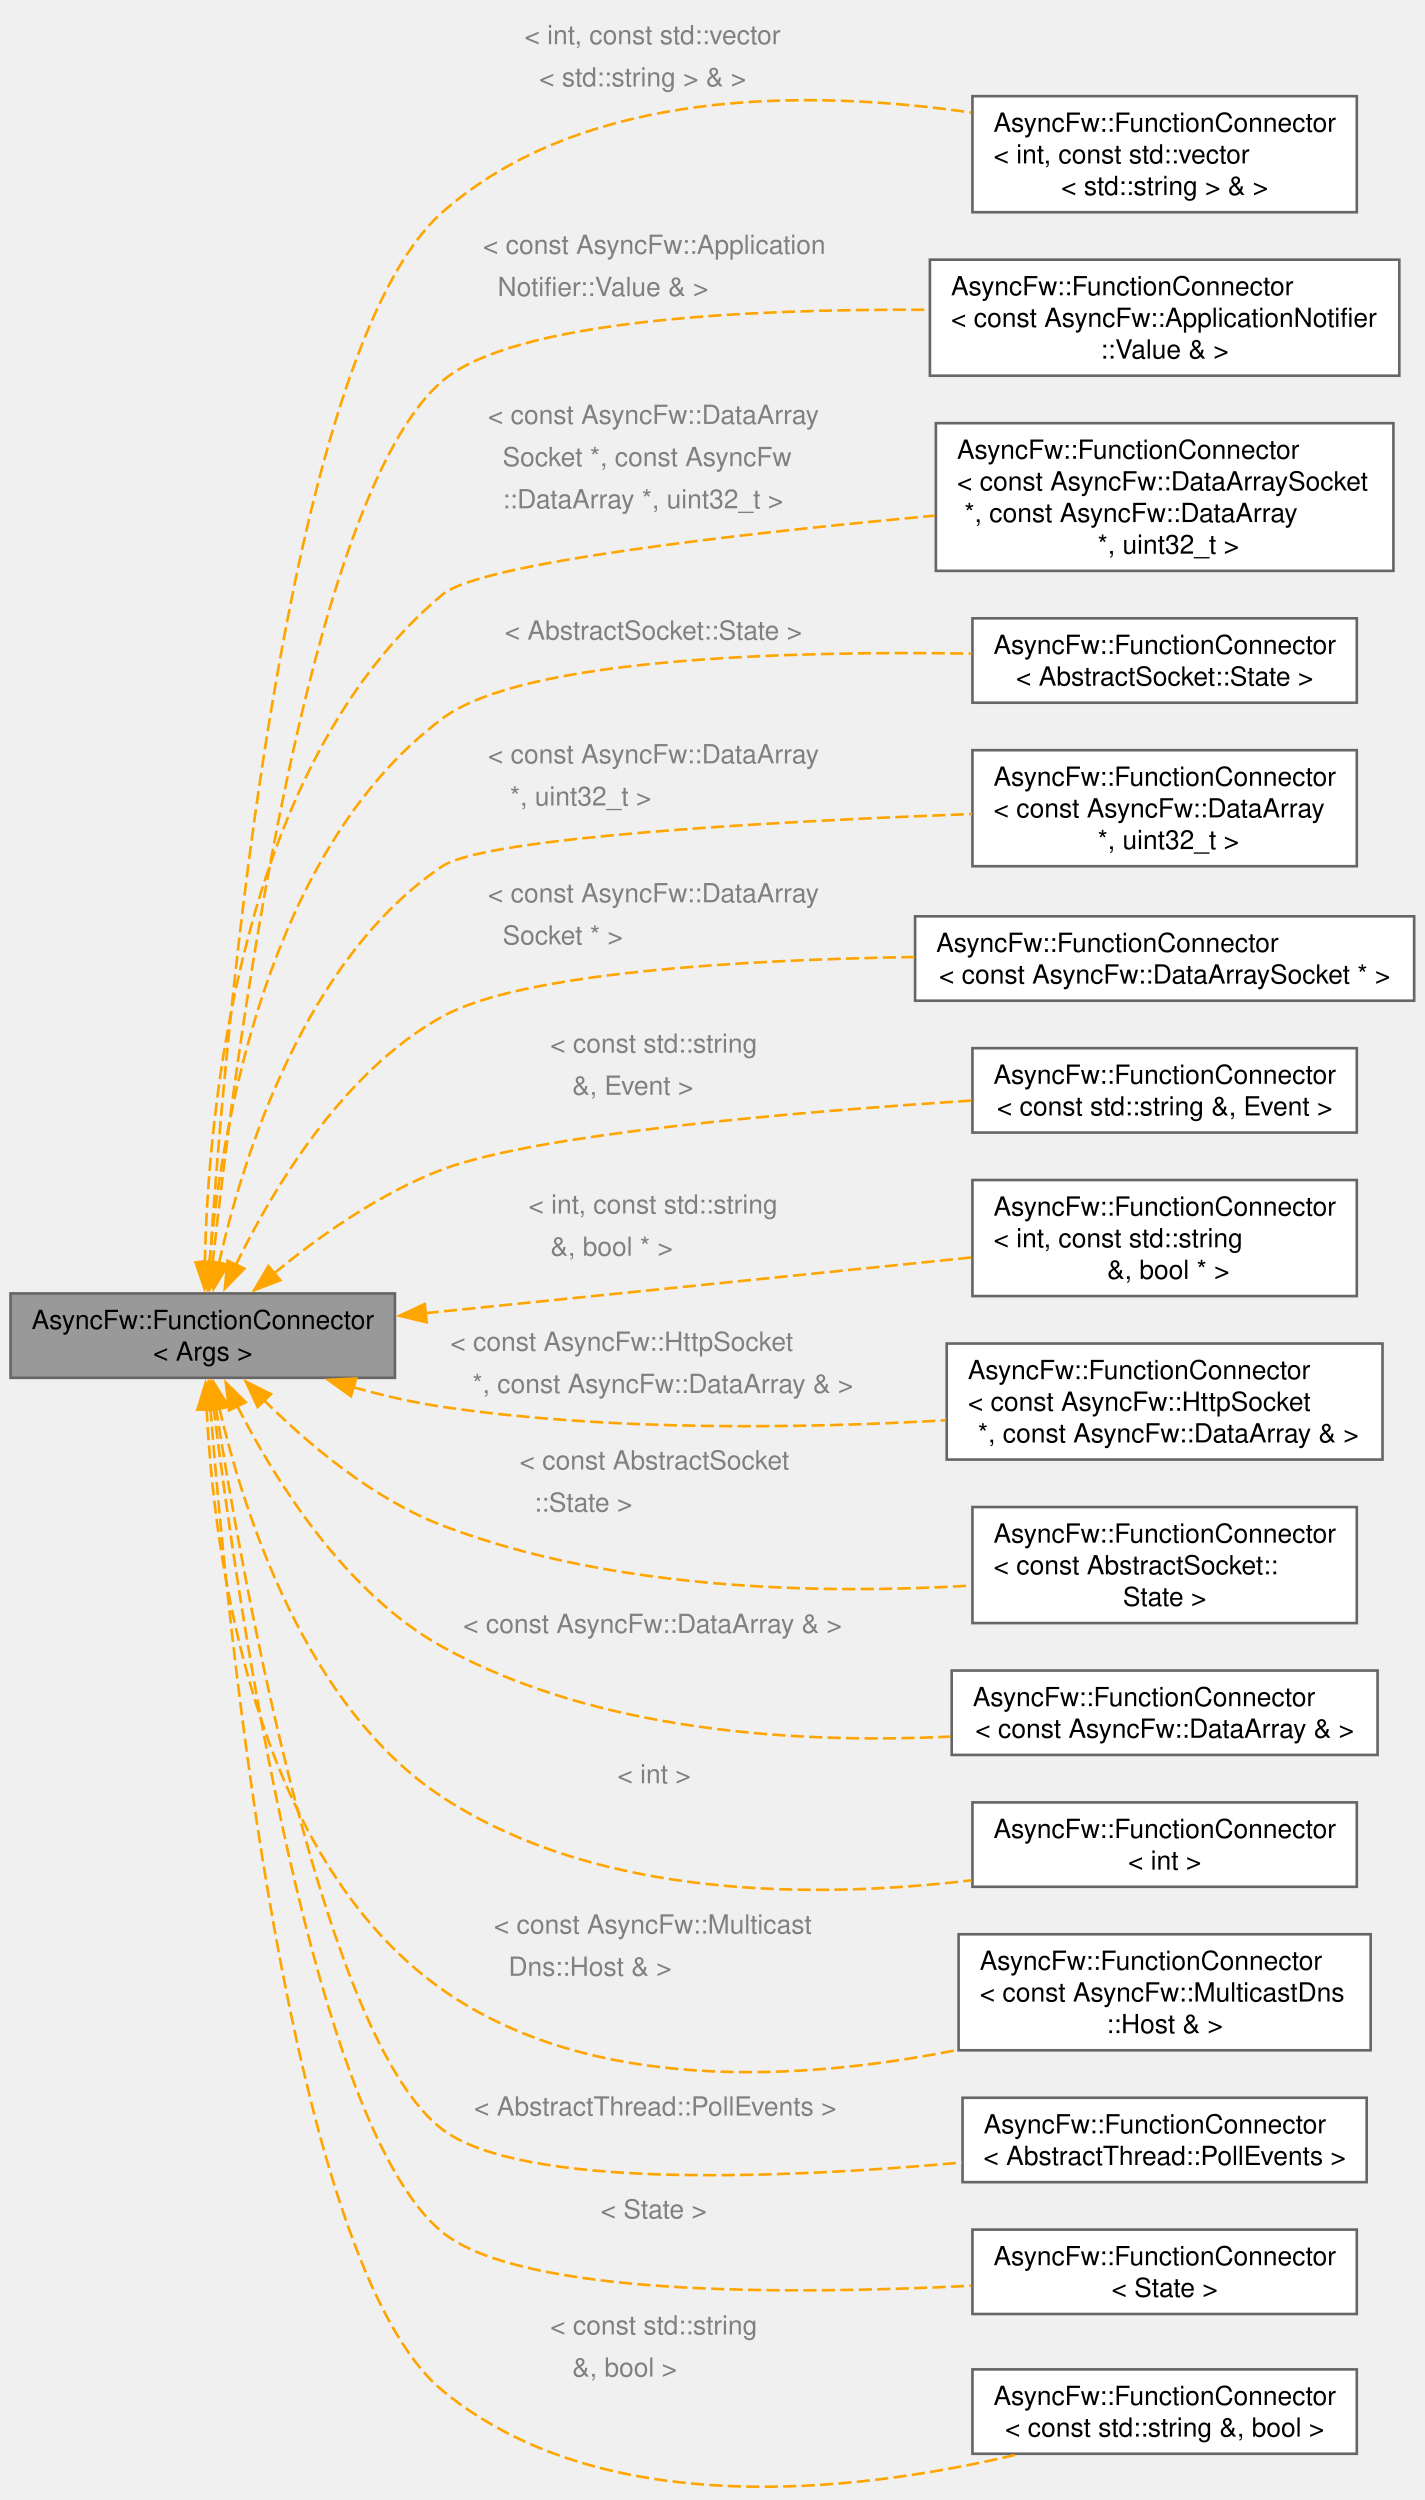
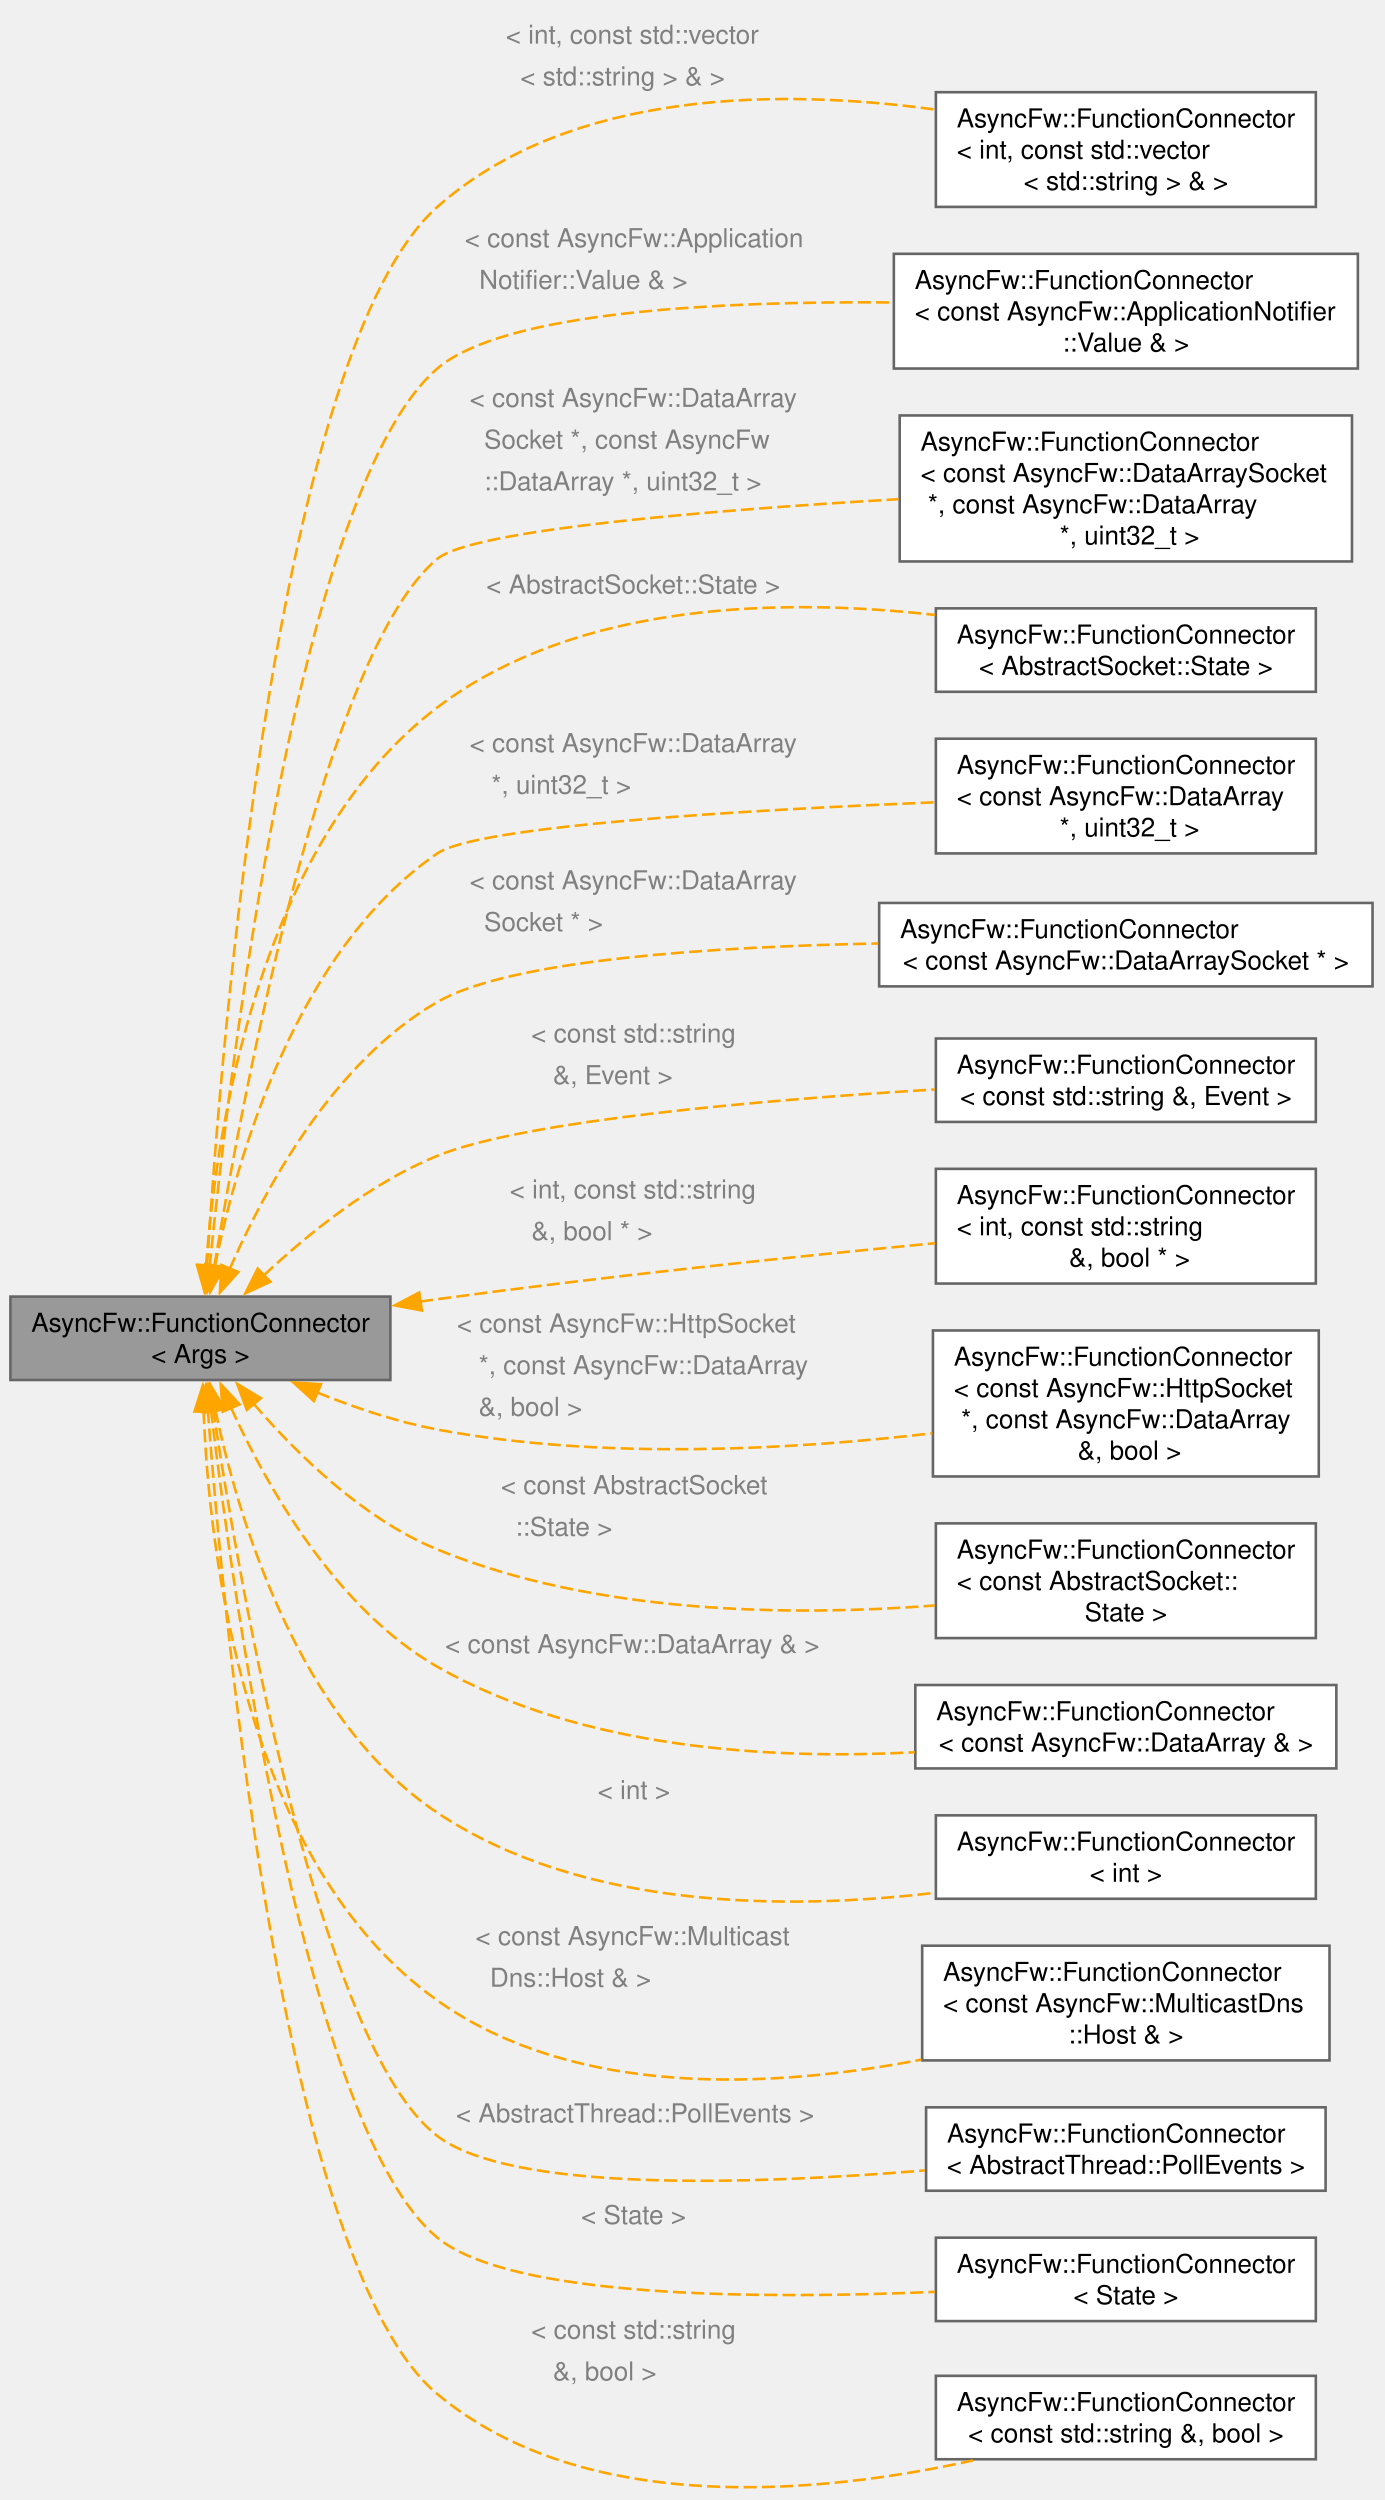
- <svg xmlns="http://www.w3.org/2000/svg" xmlns:xlink="http://www.w3.org/1999/xlink" width="540pt" height="948pt" viewBox="0.00 0.00 540.00 948.00">
-   <g id="graph0" class="graph" transform="scale(1 1) rotate(0) translate(4 943.54)">
+ <svg xmlns="http://www.w3.org/2000/svg" xmlns:xlink="http://www.w3.org/1999/xlink" width="531pt" height="959pt" viewBox="0.00 0.00 531.00 959.00">
+   <g id="graph0" class="graph" transform="scale(1 1) rotate(0) translate(4 954.7)">
    <g id="Node000001" class="node">
      <g id="a_Node000001">
        <a xlink:title="Provides a thread-safe, publisher-subscriber mechanism to establish sender-to-receivers connections.">
-           <polygon fill="#999999" stroke="#666666" points="145.75,-453.07 0,-453.07 0,-421.07 145.75,-421.07 145.75,-453.07" />
-           <text xml:space="preserve" text-anchor="start" x="8" y="-439.57" font-family="Helvetica,sans-Serif" font-size="10.00">AsyncFw::FunctionConnector</text>
-           <text xml:space="preserve" text-anchor="middle" x="72.88" y="-427.57" font-family="Helvetica,sans-Serif" font-size="10.00">&lt; Args &gt;</text>
+           <polygon fill="#999999" stroke="#666666" points="145.75,-457.33 0,-457.33 0,-425.33 145.75,-425.33 145.75,-457.33" />
+           <text xml:space="preserve" text-anchor="start" x="8" y="-443.83" font-family="Helvetica,sans-Serif" font-size="10.00">AsyncFw::FunctionConnector</text>
+           <text xml:space="preserve" text-anchor="middle" x="72.88" y="-431.83" font-family="Helvetica,sans-Serif" font-size="10.00">&lt; Args &gt;</text>
        </a>
      </g>
    </g>
    <g id="Node000002" class="node">
      <g id="a_Node000002">
        <a xlink:href="classAsyncFw_1_1FunctionConnector.html" target="_top" xlink:title=" ">
-           <polygon fill="white" stroke="#666666" points="510.5,-907.07 364.75,-907.07 364.75,-863.07 510.5,-863.07 510.5,-907.07" />
-           <text xml:space="preserve" text-anchor="start" x="372.75" y="-893.57" font-family="Helvetica,sans-Serif" font-size="10.00">AsyncFw::FunctionConnector</text>
-           <text xml:space="preserve" text-anchor="start" x="372.75" y="-881.57" font-family="Helvetica,sans-Serif" font-size="10.00">&lt; int, const std::vector</text>
-           <text xml:space="preserve" text-anchor="middle" x="437.62" y="-869.57" font-family="Helvetica,sans-Serif" font-size="10.00">&lt; std::string &gt; &amp; &gt;</text>
+           <polygon fill="white" stroke="#666666" points="500.75,-919.33 355,-919.33 355,-875.33 500.75,-875.33 500.75,-919.33" />
+           <text xml:space="preserve" text-anchor="start" x="363" y="-905.83" font-family="Helvetica,sans-Serif" font-size="10.00">AsyncFw::FunctionConnector</text>
+           <text xml:space="preserve" text-anchor="start" x="363" y="-893.83" font-family="Helvetica,sans-Serif" font-size="10.00">&lt; int, const std::vector</text>
+           <text xml:space="preserve" text-anchor="middle" x="427.88" y="-881.83" font-family="Helvetica,sans-Serif" font-size="10.00">&lt; std::string &gt; &amp; &gt;</text>
        </a>
      </g>
    </g>
    <g id="edge1_Node000001_Node000002" class="edge">
      <g id="a_edge1_Node000001_Node000002">
        <a xlink:title=" ">
-           <path fill="none" stroke="orange" stroke-dasharray="5,2" d="M75.51,-464.56C81.23,-550.24 103.31,-809.89 163.75,-863.07 217.8,-910.64 303.45,-909.61 364.36,-900.85" />
-           <polygon fill="orange" stroke="orange" points="79.02,-464.5 74.88,-454.74 72.03,-464.94 79.02,-464.5" />
-         </a>
-       </g>
-       <text xml:space="preserve" text-anchor="start" x="194.88" y="-926.79" font-family="Helvetica,sans-Serif" font-size="10.00" fill="grey">&lt; int, const std::vector</text>
-       <text xml:space="preserve" text-anchor="start" x="194.88" y="-910.79" font-family="Helvetica,sans-Serif" font-size="10.00" fill="grey">  &lt; std::string &gt; &amp; &gt;</text>
+           <path fill="none" stroke="orange" stroke-dasharray="5,2" d="M75.42,-469.06C80.88,-556.03 102.34,-820.93 163.75,-875.33 215.05,-920.78 296.17,-920.65 354.78,-912.67" />
+           <polygon fill="orange" stroke="orange" points="78.93,-469.06 74.83,-459.29 71.94,-469.49 78.93,-469.06" />
+         </a>
+       </g>
+       <text xml:space="preserve" text-anchor="start" x="190" y="-937.95" font-family="Helvetica,sans-Serif" font-size="10.00" fill="grey">&lt; int, const std::vector</text>
+       <text xml:space="preserve" text-anchor="start" x="190" y="-921.95" font-family="Helvetica,sans-Serif" font-size="10.00" fill="grey">  &lt; std::string &gt; &amp; &gt;</text>
    </g>
    <g id="Node000003" class="node">
      <g id="a_Node000003">
        <a xlink:href="classAsyncFw_1_1FunctionConnector.html" target="_top" xlink:title=" ">
-           <polygon fill="white" stroke="#666666" points="526.62,-845.07 348.62,-845.07 348.62,-801.07 526.62,-801.07 526.62,-845.07" />
-           <text xml:space="preserve" text-anchor="start" x="356.62" y="-831.57" font-family="Helvetica,sans-Serif" font-size="10.00">AsyncFw::FunctionConnector</text>
-           <text xml:space="preserve" text-anchor="start" x="356.62" y="-819.57" font-family="Helvetica,sans-Serif" font-size="10.00">&lt; const AsyncFw::ApplicationNotifier</text>
-           <text xml:space="preserve" text-anchor="middle" x="437.62" y="-807.57" font-family="Helvetica,sans-Serif" font-size="10.00">::Value &amp; &gt;</text>
+           <polygon fill="white" stroke="#666666" points="516.88,-857.33 338.88,-857.33 338.88,-813.33 516.88,-813.33 516.88,-857.33" />
+           <text xml:space="preserve" text-anchor="start" x="346.88" y="-843.83" font-family="Helvetica,sans-Serif" font-size="10.00">AsyncFw::FunctionConnector</text>
+           <text xml:space="preserve" text-anchor="start" x="346.88" y="-831.83" font-family="Helvetica,sans-Serif" font-size="10.00">&lt; const AsyncFw::ApplicationNotifier</text>
+           <text xml:space="preserve" text-anchor="middle" x="427.88" y="-819.83" font-family="Helvetica,sans-Serif" font-size="10.00">::Value &amp; &gt;</text>
        </a>
      </g>
    </g>
    <g id="edge2_Node000001_Node000003" class="edge">
      <g id="a_edge2_Node000001_Node000003">
        <a xlink:title=" ">
-           <path fill="none" stroke="orange" stroke-dasharray="5,2" d="M76.61,-464.42C84.89,-541.02 112.25,-755.03 163.75,-799.07 190.76,-822.18 279.29,-826.48 348.27,-826.07" />
-           <polygon fill="orange" stroke="orange" points="80.14,-464.43 75.61,-454.86 73.17,-465.17 80.14,-464.43" />
-         </a>
-       </g>
-       <text xml:space="preserve" text-anchor="start" x="179.12" y="-847.27" font-family="Helvetica,sans-Serif" font-size="10.00" fill="grey">&lt; const AsyncFw::Application</text>
-       <text xml:space="preserve" text-anchor="start" x="179.12" y="-831.27" font-family="Helvetica,sans-Serif" font-size="10.00" fill="grey">  Notifier::Value &amp; &gt;</text>
+           <path fill="none" stroke="orange" stroke-dasharray="5,2" d="M76.43,-468.9C84.29,-547.16 110.84,-767.98 163.75,-813.33 189.38,-835.29 272.58,-839.27 338.64,-838.68" />
+           <polygon fill="orange" stroke="orange" points="79.93,-468.73 75.48,-459.12 72.97,-469.41 79.93,-468.73" />
+         </a>
+       </g>
+       <text xml:space="preserve" text-anchor="start" x="174.25" y="-859.9" font-family="Helvetica,sans-Serif" font-size="10.00" fill="grey">&lt; const AsyncFw::Application</text>
+       <text xml:space="preserve" text-anchor="start" x="174.25" y="-843.9" font-family="Helvetica,sans-Serif" font-size="10.00" fill="grey">  Notifier::Value &amp; &gt;</text>
    </g>
    <g id="Node000004" class="node">
      <g id="a_Node000004">
        <a xlink:href="classAsyncFw_1_1FunctionConnector.html" target="_top" xlink:title=" ">
-           <polygon fill="white" stroke="#666666" points="524.38,-783.07 350.88,-783.07 350.88,-727.07 524.38,-727.07 524.38,-783.07" />
-           <text xml:space="preserve" text-anchor="start" x="358.88" y="-769.57" font-family="Helvetica,sans-Serif" font-size="10.00">AsyncFw::FunctionConnector</text>
-           <text xml:space="preserve" text-anchor="start" x="358.88" y="-757.57" font-family="Helvetica,sans-Serif" font-size="10.00">&lt; const AsyncFw::DataArraySocket</text>
-           <text xml:space="preserve" text-anchor="start" x="358.88" y="-745.57" font-family="Helvetica,sans-Serif" font-size="10.00"> *, const AsyncFw::DataArray</text>
-           <text xml:space="preserve" text-anchor="middle" x="437.62" y="-733.57" font-family="Helvetica,sans-Serif" font-size="10.00"> *, uint32_t &gt;</text>
+           <polygon fill="white" stroke="#666666" points="514.62,-795.33 341.12,-795.33 341.12,-739.33 514.62,-739.33 514.62,-795.33" />
+           <text xml:space="preserve" text-anchor="start" x="349.12" y="-781.83" font-family="Helvetica,sans-Serif" font-size="10.00">AsyncFw::FunctionConnector</text>
+           <text xml:space="preserve" text-anchor="start" x="349.12" y="-769.83" font-family="Helvetica,sans-Serif" font-size="10.00">&lt; const AsyncFw::DataArraySocket</text>
+           <text xml:space="preserve" text-anchor="start" x="349.12" y="-757.83" font-family="Helvetica,sans-Serif" font-size="10.00"> *, const AsyncFw::DataArray</text>
+           <text xml:space="preserve" text-anchor="middle" x="427.88" y="-745.83" font-family="Helvetica,sans-Serif" font-size="10.00"> *, uint32_t &gt;</text>
        </a>
      </g>
    </g>
    <g id="edge3_Node000001_Node000004" class="edge">
      <g id="a_edge3_Node000001_Node000004">
        <a xlink:title=" ">
-           <path fill="none" stroke="orange" stroke-dasharray="5,2" d="M73.68,-464.6C74.89,-521.72 86.43,-653.21 163.75,-718.07 178.01,-730.04 275.92,-741.14 350.42,-748" />
-           <polygon fill="orange" stroke="orange" points="77.18,-464.76 73.57,-454.8 70.18,-464.83 77.18,-464.76" />
-         </a>
-       </g>
-       <text xml:space="preserve" text-anchor="start" x="181" y="-782.78" font-family="Helvetica,sans-Serif" font-size="10.00" fill="grey">&lt; const AsyncFw::DataArray</text>
-       <text xml:space="preserve" text-anchor="start" x="181" y="-766.78" font-family="Helvetica,sans-Serif" font-size="10.00" fill="grey">  Socket *, const AsyncFw</text>
-       <text xml:space="preserve" text-anchor="start" x="181" y="-750.78" font-family="Helvetica,sans-Serif" font-size="10.00" fill="grey">  ::DataArray *, uint32_t &gt;</text>
+           <path fill="none" stroke="orange" stroke-dasharray="5,2" d="M78.25,-469.15C89.42,-536.46 121.17,-705.15 163.75,-740.33 177.34,-751.56 269.23,-759.03 340.64,-763.21" />
+           <polygon fill="orange" stroke="orange" points="81.71,-468.62 76.65,-459.31 74.8,-469.75 81.71,-468.62" />
+         </a>
+       </g>
+       <text xml:space="preserve" text-anchor="start" x="176.12" y="-798.62" font-family="Helvetica,sans-Serif" font-size="10.00" fill="grey">&lt; const AsyncFw::DataArray</text>
+       <text xml:space="preserve" text-anchor="start" x="176.12" y="-782.62" font-family="Helvetica,sans-Serif" font-size="10.00" fill="grey">  Socket *, const AsyncFw</text>
+       <text xml:space="preserve" text-anchor="start" x="176.12" y="-766.62" font-family="Helvetica,sans-Serif" font-size="10.00" fill="grey">  ::DataArray *, uint32_t &gt;</text>
    </g>
    <g id="Node000005" class="node">
      <g id="a_Node000005">
        <a xlink:href="classAsyncFw_1_1FunctionConnector.html" target="_top" xlink:title=" ">
-           <polygon fill="white" stroke="#666666" points="510.5,-709.07 364.75,-709.07 364.75,-677.07 510.5,-677.07 510.5,-709.07" />
-           <text xml:space="preserve" text-anchor="start" x="372.75" y="-695.57" font-family="Helvetica,sans-Serif" font-size="10.00">AsyncFw::FunctionConnector</text>
-           <text xml:space="preserve" text-anchor="middle" x="437.62" y="-683.57" font-family="Helvetica,sans-Serif" font-size="10.00">&lt; AbstractSocket::State &gt;</text>
+           <polygon fill="white" stroke="#666666" points="500.75,-721.33 355,-721.33 355,-689.33 500.75,-689.33 500.75,-721.33" />
+           <text xml:space="preserve" text-anchor="start" x="363" y="-707.83" font-family="Helvetica,sans-Serif" font-size="10.00">AsyncFw::FunctionConnector</text>
+           <text xml:space="preserve" text-anchor="middle" x="427.88" y="-695.83" font-family="Helvetica,sans-Serif" font-size="10.00">&lt; AbstractSocket::State &gt;</text>
        </a>
      </g>
    </g>
    <g id="edge4_Node000001_Node000005" class="edge">
      <g id="a_edge4_Node000001_Node000005">
        <a xlink:title=" ">
-           <path fill="none" stroke="orange" stroke-dasharray="5,2" d="M75.39,-464.49C79.8,-514.76 96.95,-621.1 163.75,-671.07 194.39,-693.99 294.42,-696.79 364.44,-695.7" />
-           <polygon fill="orange" stroke="orange" points="78.9,-464.48 74.66,-454.77 71.92,-465.01 78.9,-464.48" />
-         </a>
-       </g>
-       <text xml:space="preserve" text-anchor="start" x="187.38" y="-700.99" font-family="Helvetica,sans-Serif" font-size="10.00" fill="grey">&lt; AbstractSocket::State &gt;</text>
+           <path fill="none" stroke="orange" stroke-dasharray="5,2" d="M75.03,-468.93C78.83,-520.55 95.01,-631.15 163.75,-683.33 217.79,-724.35 297.29,-725.3 354.75,-718.79" />
+           <polygon fill="orange" stroke="orange" points="78.54,-468.99 74.43,-459.23 71.56,-469.43 78.54,-468.99" />
+         </a>
+       </g>
+       <text xml:space="preserve" text-anchor="start" x="182.5" y="-727.04" font-family="Helvetica,sans-Serif" font-size="10.00" fill="grey">&lt; AbstractSocket::State &gt;</text>
    </g>
    <g id="Node000006" class="node">
      <g id="a_Node000006">
        <a xlink:href="classAsyncFw_1_1FunctionConnector.html" target="_top" xlink:title=" ">
-           <polygon fill="white" stroke="#666666" points="510.5,-659.07 364.75,-659.07 364.75,-615.07 510.5,-615.07 510.5,-659.07" />
-           <text xml:space="preserve" text-anchor="start" x="372.75" y="-645.57" font-family="Helvetica,sans-Serif" font-size="10.00">AsyncFw::FunctionConnector</text>
-           <text xml:space="preserve" text-anchor="start" x="372.75" y="-633.57" font-family="Helvetica,sans-Serif" font-size="10.00">&lt; const AsyncFw::DataArray</text>
-           <text xml:space="preserve" text-anchor="middle" x="437.62" y="-621.57" font-family="Helvetica,sans-Serif" font-size="10.00"> *, uint32_t &gt;</text>
+           <polygon fill="white" stroke="#666666" points="500.75,-671.33 355,-671.33 355,-627.33 500.75,-627.33 500.75,-671.33" />
+           <text xml:space="preserve" text-anchor="start" x="363" y="-657.83" font-family="Helvetica,sans-Serif" font-size="10.00">AsyncFw::FunctionConnector</text>
+           <text xml:space="preserve" text-anchor="start" x="363" y="-645.83" font-family="Helvetica,sans-Serif" font-size="10.00">&lt; const AsyncFw::DataArray</text>
+           <text xml:space="preserve" text-anchor="middle" x="427.88" y="-633.83" font-family="Helvetica,sans-Serif" font-size="10.00"> *, uint32_t &gt;</text>
        </a>
      </g>
    </g>
    <g id="edge5_Node000001_Node000006" class="edge">
      <g id="a_edge5_Node000001_Node000006">
        <a xlink:title=" ">
-           <path fill="none" stroke="orange" stroke-dasharray="5,2" d="M79.01,-464.52C88.19,-505.08 111.56,-579.99 163.75,-615.07 180.07,-626.04 289.33,-632.03 364.55,-634.88" />
-           <polygon fill="orange" stroke="orange" points="82.45,-463.9 76.96,-454.84 75.61,-465.34 82.45,-463.9" />
-         </a>
-       </g>
-       <text xml:space="preserve" text-anchor="start" x="181" y="-654.08" font-family="Helvetica,sans-Serif" font-size="10.00" fill="grey">&lt; const AsyncFw::DataArray</text>
-       <text xml:space="preserve" text-anchor="start" x="181" y="-638.08" font-family="Helvetica,sans-Serif" font-size="10.00" fill="grey">   *, uint32_t &gt;</text>
+           <path fill="none" stroke="orange" stroke-dasharray="5,2" d="M78.44,-469.05C86.99,-511.14 109.68,-590.17 163.75,-627.33 179.19,-637.94 282.24,-643.97 354.69,-646.95" />
+           <polygon fill="orange" stroke="orange" points="81.89,-468.41 76.59,-459.23 75.01,-469.71 81.89,-468.41" />
+         </a>
+       </g>
+       <text xml:space="preserve" text-anchor="start" x="176.12" y="-666.21" font-family="Helvetica,sans-Serif" font-size="10.00" fill="grey">&lt; const AsyncFw::DataArray</text>
+       <text xml:space="preserve" text-anchor="start" x="176.12" y="-650.21" font-family="Helvetica,sans-Serif" font-size="10.00" fill="grey">   *, uint32_t &gt;</text>
    </g>
    <g id="Node000007" class="node">
      <g id="a_Node000007">
        <a xlink:href="classAsyncFw_1_1FunctionConnector.html" target="_top" xlink:title=" ">
-           <polygon fill="white" stroke="#666666" points="532.25,-596.07 343,-596.07 343,-564.07 532.25,-564.07 532.25,-596.07" />
-           <text xml:space="preserve" text-anchor="start" x="351" y="-582.57" font-family="Helvetica,sans-Serif" font-size="10.00">AsyncFw::FunctionConnector</text>
-           <text xml:space="preserve" text-anchor="middle" x="437.62" y="-570.57" font-family="Helvetica,sans-Serif" font-size="10.00">&lt; const AsyncFw::DataArraySocket * &gt;</text>
+           <polygon fill="white" stroke="#666666" points="522.5,-608.33 333.25,-608.33 333.25,-576.33 522.5,-576.33 522.5,-608.33" />
+           <text xml:space="preserve" text-anchor="start" x="341.25" y="-594.83" font-family="Helvetica,sans-Serif" font-size="10.00">AsyncFw::FunctionConnector</text>
+           <text xml:space="preserve" text-anchor="middle" x="427.88" y="-582.83" font-family="Helvetica,sans-Serif" font-size="10.00">&lt; const AsyncFw::DataArraySocket * &gt;</text>
        </a>
      </g>
    </g>
    <g id="edge6_Node000001_Node000007" class="edge">
      <g id="a_edge6_Node000001_Node000007">
        <a xlink:title=" ">
-           <path fill="none" stroke="orange" stroke-dasharray="5,2" d="M85.35,-463.71C99.31,-492.49 125.8,-537.04 163.75,-558.07 193.68,-574.67 276.28,-579.55 342.82,-580.65" />
-           <polygon fill="orange" stroke="orange" points="88.65,-462.5 81.25,-454.91 82.3,-465.45 88.65,-462.5" />
-         </a>
-       </g>
-       <text xml:space="preserve" text-anchor="start" x="181" y="-601.39" font-family="Helvetica,sans-Serif" font-size="10.00" fill="grey">&lt; const AsyncFw::DataArray</text>
-       <text xml:space="preserve" text-anchor="start" x="181" y="-585.39" font-family="Helvetica,sans-Serif" font-size="10.00" fill="grey">  Socket * &gt;</text>
+           <path fill="none" stroke="orange" stroke-dasharray="5,2" d="M84.06,-467.8C97.35,-498.33 123.73,-547.27 163.75,-570.33 191.85,-586.53 269.27,-591.54 332.91,-592.78" />
+           <polygon fill="orange" stroke="orange" points="87.41,-466.75 80.34,-458.87 80.95,-469.44 87.41,-466.75" />
+         </a>
+       </g>
+       <text xml:space="preserve" text-anchor="start" x="176.12" y="-613.57" font-family="Helvetica,sans-Serif" font-size="10.00" fill="grey">&lt; const AsyncFw::DataArray</text>
+       <text xml:space="preserve" text-anchor="start" x="176.12" y="-597.57" font-family="Helvetica,sans-Serif" font-size="10.00" fill="grey">  Socket * &gt;</text>
    </g>
    <g id="Node000008" class="node">
      <g id="a_Node000008">
        <a xlink:href="classAsyncFw_1_1FunctionConnector.html" target="_top" xlink:title=" ">
-           <polygon fill="white" stroke="#666666" points="510.5,-546.07 364.75,-546.07 364.75,-514.07 510.5,-514.07 510.5,-546.07" />
-           <text xml:space="preserve" text-anchor="start" x="372.75" y="-532.57" font-family="Helvetica,sans-Serif" font-size="10.00">AsyncFw::FunctionConnector</text>
-           <text xml:space="preserve" text-anchor="middle" x="437.62" y="-520.57" font-family="Helvetica,sans-Serif" font-size="10.00">&lt; const std::string &amp;, Event &gt;</text>
+           <polygon fill="white" stroke="#666666" points="500.75,-556.33 355,-556.33 355,-524.33 500.75,-524.33 500.75,-556.33" />
+           <text xml:space="preserve" text-anchor="start" x="363" y="-542.83" font-family="Helvetica,sans-Serif" font-size="10.00">AsyncFw::FunctionConnector</text>
+           <text xml:space="preserve" text-anchor="middle" x="427.88" y="-530.83" font-family="Helvetica,sans-Serif" font-size="10.00">&lt; const std::string &amp;, Event &gt;</text>
        </a>
      </g>
    </g>
    <g id="edge7_Node000001_Node000008" class="edge">
      <g id="a_edge7_Node000001_Node000008">
        <a xlink:title=" ">
-           <path fill="none" stroke="orange" stroke-dasharray="5,2" d="M99.96,-460.71C116.89,-474.61 140.13,-491.17 163.75,-500.07 199.26,-513.46 296.19,-521.8 364.38,-526.19" />
-           <polygon fill="orange" stroke="orange" points="102.29,-458.09 92.4,-454.3 97.76,-463.43 102.29,-458.09" />
-         </a>
-       </g>
-       <text xml:space="preserve" text-anchor="start" x="204.62" y="-544.39" font-family="Helvetica,sans-Serif" font-size="10.00" fill="grey">&lt; const std::string</text>
-       <text xml:space="preserve" text-anchor="start" x="204.62" y="-528.39" font-family="Helvetica,sans-Serif" font-size="10.00" fill="grey">   &amp;, Event &gt;</text>
+           <path fill="none" stroke="orange" stroke-dasharray="5,2" d="M97.14,-465.42C114.04,-481.29 138.32,-501 163.75,-511.33 197.23,-524.93 288.86,-532.76 354.57,-536.78" />
+           <polygon fill="orange" stroke="orange" points="99.72,-463.03 90.1,-458.58 94.84,-468.06 99.72,-463.03" />
+         </a>
+       </g>
+       <text xml:space="preserve" text-anchor="start" x="199.75" y="-554.83" font-family="Helvetica,sans-Serif" font-size="10.00" fill="grey">&lt; const std::string</text>
+       <text xml:space="preserve" text-anchor="start" x="199.75" y="-538.83" font-family="Helvetica,sans-Serif" font-size="10.00" fill="grey">   &amp;, Event &gt;</text>
    </g>
    <g id="Node000009" class="node">
      <g id="a_Node000009">
        <a xlink:href="classAsyncFw_1_1FunctionConnector.html" target="_top" xlink:title=" ">
-           <polygon fill="white" stroke="#666666" points="510.5,-496.07 364.75,-496.07 364.75,-452.07 510.5,-452.07 510.5,-496.07" />
-           <text xml:space="preserve" text-anchor="start" x="372.75" y="-482.57" font-family="Helvetica,sans-Serif" font-size="10.00">AsyncFw::FunctionConnector</text>
-           <text xml:space="preserve" text-anchor="start" x="372.75" y="-470.57" font-family="Helvetica,sans-Serif" font-size="10.00">&lt; int, const std::string</text>
-           <text xml:space="preserve" text-anchor="middle" x="437.62" y="-458.57" font-family="Helvetica,sans-Serif" font-size="10.00"> &amp;, bool * &gt;</text>
+           <polygon fill="white" stroke="#666666" points="500.75,-506.33 355,-506.33 355,-462.33 500.75,-462.33 500.75,-506.33" />
+           <text xml:space="preserve" text-anchor="start" x="363" y="-492.83" font-family="Helvetica,sans-Serif" font-size="10.00">AsyncFw::FunctionConnector</text>
+           <text xml:space="preserve" text-anchor="start" x="363" y="-480.83" font-family="Helvetica,sans-Serif" font-size="10.00">&lt; int, const std::string</text>
+           <text xml:space="preserve" text-anchor="middle" x="427.88" y="-468.83" font-family="Helvetica,sans-Serif" font-size="10.00"> &amp;, bool * &gt;</text>
        </a>
      </g>
    </g>
    <g id="edge8_Node000001_Node000009" class="edge">
      <g id="a_edge8_Node000001_Node000009">
        <a xlink:title=" ">
-           <path fill="none" stroke="orange" stroke-dasharray="5,2" d="M157.39,-445.59C219.95,-451.97 304.68,-460.62 364.35,-466.7" />
-           <polygon fill="orange" stroke="orange" points="157.79,-442.11 147.48,-444.58 157.08,-449.08 157.79,-442.11" />
-         </a>
-       </g>
-       <text xml:space="preserve" text-anchor="start" x="196.38" y="-483.36" font-family="Helvetica,sans-Serif" font-size="10.00" fill="grey">&lt; int, const std::string</text>
-       <text xml:space="preserve" text-anchor="start" x="196.38" y="-467.36" font-family="Helvetica,sans-Serif" font-size="10.00" fill="grey">   &amp;, bool * &gt;</text>
+           <path fill="none" stroke="orange" stroke-dasharray="5,2" d="M157.15,-455.41C159.37,-455.72 161.58,-456.03 163.75,-456.33 228.16,-465.12 301.75,-472.75 354.7,-477.81" />
+           <polygon fill="orange" stroke="orange" points="157.83,-451.97 147.43,-453.96 156.8,-458.89 157.83,-451.97" />
+         </a>
+       </g>
+       <text xml:space="preserve" text-anchor="start" x="191.5" y="-494.99" font-family="Helvetica,sans-Serif" font-size="10.00" fill="grey">&lt; int, const std::string</text>
+       <text xml:space="preserve" text-anchor="start" x="191.5" y="-478.99" font-family="Helvetica,sans-Serif" font-size="10.00" fill="grey">   &amp;, bool * &gt;</text>
    </g>
    <g id="Node000010" class="node">
      <g id="a_Node000010">
        <a xlink:href="classAsyncFw_1_1FunctionConnector.html" target="_top" xlink:title=" ">
-           <polygon fill="white" stroke="#666666" points="520.25,-434.07 355,-434.07 355,-390.07 520.25,-390.07 520.25,-434.07" />
-           <text xml:space="preserve" text-anchor="start" x="363" y="-420.57" font-family="Helvetica,sans-Serif" font-size="10.00">AsyncFw::FunctionConnector</text>
-           <text xml:space="preserve" text-anchor="start" x="363" y="-408.57" font-family="Helvetica,sans-Serif" font-size="10.00">&lt; const AsyncFw::HttpSocket</text>
-           <text xml:space="preserve" text-anchor="middle" x="437.62" y="-396.57" font-family="Helvetica,sans-Serif" font-size="10.00"> *, const AsyncFw::DataArray &amp; &gt;</text>
+           <polygon fill="white" stroke="#666666" points="501.88,-444.33 353.88,-444.33 353.88,-388.33 501.88,-388.33 501.88,-444.33" />
+           <text xml:space="preserve" text-anchor="start" x="361.88" y="-430.83" font-family="Helvetica,sans-Serif" font-size="10.00">AsyncFw::FunctionConnector</text>
+           <text xml:space="preserve" text-anchor="start" x="361.88" y="-418.83" font-family="Helvetica,sans-Serif" font-size="10.00">&lt; const AsyncFw::HttpSocket</text>
+           <text xml:space="preserve" text-anchor="start" x="361.88" y="-406.83" font-family="Helvetica,sans-Serif" font-size="10.00"> *, const AsyncFw::DataArray</text>
+           <text xml:space="preserve" text-anchor="middle" x="427.88" y="-394.83" font-family="Helvetica,sans-Serif" font-size="10.00"> &amp;, bool &gt;</text>
        </a>
      </g>
    </g>
    <g id="edge9_Node000001_Node000010" class="edge">
      <g id="a_edge9_Node000001_Node000010">
        <a xlink:title=" ">
-           <path fill="none" stroke="orange" stroke-dasharray="5,2" d="M129.88,-417.52C140.97,-414.42 152.63,-411.71 163.75,-410.07 227.38,-400.72 300.26,-401.85 354.68,-404.97" />
-           <polygon fill="orange" stroke="orange" points="129.07,-414.11 120.46,-420.29 131.05,-420.82 129.07,-414.11" />
-         </a>
-       </g>
-       <text xml:space="preserve" text-anchor="start" x="166.75" y="-431.32" font-family="Helvetica,sans-Serif" font-size="10.00" fill="grey">&lt; const AsyncFw::HttpSocket</text>
-       <text xml:space="preserve" text-anchor="start" x="166.75" y="-415.32" font-family="Helvetica,sans-Serif" font-size="10.00" fill="grey">   *, const AsyncFw::DataArray &amp; &gt;</text>
+           <path fill="none" stroke="orange" stroke-dasharray="5,2" d="M117.7,-420.52C132.04,-414.73 148.28,-409.24 163.75,-406.33 227.1,-394.43 300.49,-398.67 353.64,-404.89" />
+           <polygon fill="orange" stroke="orange" points="116.39,-417.27 108.53,-424.38 119.11,-423.72 116.39,-417.27" />
+         </a>
+       </g>
+       <text xml:space="preserve" text-anchor="start" x="171.25" y="-443.58" font-family="Helvetica,sans-Serif" font-size="10.00" fill="grey">&lt; const AsyncFw::HttpSocket</text>
+       <text xml:space="preserve" text-anchor="start" x="171.25" y="-427.58" font-family="Helvetica,sans-Serif" font-size="10.00" fill="grey">   *, const AsyncFw::DataArray</text>
+       <text xml:space="preserve" text-anchor="start" x="171.25" y="-411.58" font-family="Helvetica,sans-Serif" font-size="10.00" fill="grey">   &amp;, bool &gt;</text>
    </g>
    <g id="Node000011" class="node">
      <g id="a_Node000011">
        <a xlink:href="classAsyncFw_1_1FunctionConnector.html" target="_top" xlink:title=" ">
-           <polygon fill="white" stroke="#666666" points="510.5,-372.07 364.75,-372.07 364.75,-328.07 510.5,-328.07 510.5,-372.07" />
-           <text xml:space="preserve" text-anchor="start" x="372.75" y="-358.57" font-family="Helvetica,sans-Serif" font-size="10.00">AsyncFw::FunctionConnector</text>
-           <text xml:space="preserve" text-anchor="start" x="372.75" y="-346.57" font-family="Helvetica,sans-Serif" font-size="10.00">&lt; const AbstractSocket::</text>
-           <text xml:space="preserve" text-anchor="middle" x="437.62" y="-334.57" font-family="Helvetica,sans-Serif" font-size="10.00">State &gt;</text>
+           <polygon fill="white" stroke="#666666" points="500.75,-370.33 355,-370.33 355,-326.33 500.75,-326.33 500.75,-370.33" />
+           <text xml:space="preserve" text-anchor="start" x="363" y="-356.83" font-family="Helvetica,sans-Serif" font-size="10.00">AsyncFw::FunctionConnector</text>
+           <text xml:space="preserve" text-anchor="start" x="363" y="-344.83" font-family="Helvetica,sans-Serif" font-size="10.00">&lt; const AbstractSocket::</text>
+           <text xml:space="preserve" text-anchor="middle" x="427.88" y="-332.83" font-family="Helvetica,sans-Serif" font-size="10.00">State &gt;</text>
        </a>
      </g>
    </g>
    <g id="edge10_Node000001_Node000011" class="edge">
      <g id="a_edge10_Node000001_Node000011">
        <a xlink:title=" ">
-           <path fill="none" stroke="orange" stroke-dasharray="5,2" d="M95.77,-412.92C112.55,-396.2 137.27,-375.2 163.75,-365.07 228.34,-340.38 307.84,-338.94 364.33,-342.28" />
-           <polygon fill="orange" stroke="orange" points="93.7,-410.02 89.24,-419.63 98.72,-414.89 93.7,-410.02" />
-         </a>
-       </g>
-       <text xml:space="preserve" text-anchor="start" x="193" y="-386.32" font-family="Helvetica,sans-Serif" font-size="10.00" fill="grey">&lt; const AbstractSocket</text>
-       <text xml:space="preserve" text-anchor="start" x="193" y="-370.32" font-family="Helvetica,sans-Serif" font-size="10.00" fill="grey">  ::State &gt;</text>
+           <path fill="none" stroke="orange" stroke-dasharray="5,2" d="M93.36,-416.14C109.81,-397.01 135.19,-372.05 163.75,-360.33 224.56,-335.37 300.04,-334.65 354.55,-338.83" />
+           <polygon fill="orange" stroke="orange" points="90.68,-413.89 87,-423.82 96.07,-418.35 90.68,-413.89" />
+         </a>
+       </g>
+       <text xml:space="preserve" text-anchor="start" x="188.12" y="-381.58" font-family="Helvetica,sans-Serif" font-size="10.00" fill="grey">&lt; const AbstractSocket</text>
+       <text xml:space="preserve" text-anchor="start" x="188.12" y="-365.58" font-family="Helvetica,sans-Serif" font-size="10.00" fill="grey">  ::State &gt;</text>
    </g>
    <g id="Node000012" class="node">
      <g id="a_Node000012">
        <a xlink:href="classAsyncFw_1_1FunctionConnector.html" target="_top" xlink:title=" ">
-           <polygon fill="white" stroke="#666666" points="518.38,-310.07 356.88,-310.07 356.88,-278.07 518.38,-278.07 518.38,-310.07" />
-           <text xml:space="preserve" text-anchor="start" x="364.88" y="-296.57" font-family="Helvetica,sans-Serif" font-size="10.00">AsyncFw::FunctionConnector</text>
-           <text xml:space="preserve" text-anchor="middle" x="437.62" y="-284.57" font-family="Helvetica,sans-Serif" font-size="10.00">&lt; const AsyncFw::DataArray &amp; &gt;</text>
+           <polygon fill="white" stroke="#666666" points="508.62,-308.33 347.12,-308.33 347.12,-276.33 508.62,-276.33 508.62,-308.33" />
+           <text xml:space="preserve" text-anchor="start" x="355.12" y="-294.83" font-family="Helvetica,sans-Serif" font-size="10.00">AsyncFw::FunctionConnector</text>
+           <text xml:space="preserve" text-anchor="middle" x="427.88" y="-282.83" font-family="Helvetica,sans-Serif" font-size="10.00">&lt; const AsyncFw::DataArray &amp; &gt;</text>
        </a>
      </g>
    </g>
    <g id="edge11_Node000001_Node000012" class="edge">
      <g id="a_edge11_Node000001_Node000012">
        <a xlink:title=" ">
-           <path fill="none" stroke="orange" stroke-dasharray="5,2" d="M85.99,-410.34C100.24,-382.31 126.76,-339.55 163.75,-319.07 222.43,-286.59 299.25,-282.3 356.43,-285.01" />
-           <polygon fill="orange" stroke="orange" points="82.86,-408.75 81.62,-419.27 89.16,-411.82 82.86,-408.75" />
-         </a>
-       </g>
-       <text xml:space="preserve" text-anchor="start" x="171.62" y="-324.32" font-family="Helvetica,sans-Serif" font-size="10.00" fill="grey">&lt; const AsyncFw::DataArray &amp; &gt;</text>
+           <path fill="none" stroke="orange" stroke-dasharray="5,2" d="M84.64,-414.62C98.23,-384.76 124.65,-337.67 163.75,-315.33 219.09,-283.7 291.91,-279.64 346.91,-282.53" />
+           <polygon fill="orange" stroke="orange" points="81.45,-413.18 80.67,-423.75 87.87,-415.98 81.45,-413.18" />
+         </a>
+       </g>
+       <text xml:space="preserve" text-anchor="start" x="166.75" y="-320.58" font-family="Helvetica,sans-Serif" font-size="10.00" fill="grey">&lt; const AsyncFw::DataArray &amp; &gt;</text>
    </g>
    <g id="Node000013" class="node">
      <g id="a_Node000013">
        <a xlink:href="classAsyncFw_1_1FunctionConnector.html" target="_top" xlink:title=" ">
-           <polygon fill="white" stroke="#666666" points="510.5,-260.07 364.75,-260.07 364.75,-228.07 510.5,-228.07 510.5,-260.07" />
-           <text xml:space="preserve" text-anchor="start" x="372.75" y="-246.57" font-family="Helvetica,sans-Serif" font-size="10.00">AsyncFw::FunctionConnector</text>
-           <text xml:space="preserve" text-anchor="middle" x="437.62" y="-234.57" font-family="Helvetica,sans-Serif" font-size="10.00">&lt; int &gt;</text>
+           <polygon fill="white" stroke="#666666" points="500.75,-258.33 355,-258.33 355,-226.33 500.75,-226.33 500.75,-258.33" />
+           <text xml:space="preserve" text-anchor="start" x="363" y="-244.83" font-family="Helvetica,sans-Serif" font-size="10.00">AsyncFw::FunctionConnector</text>
+           <text xml:space="preserve" text-anchor="middle" x="427.88" y="-232.83" font-family="Helvetica,sans-Serif" font-size="10.00">&lt; int &gt;</text>
        </a>
      </g>
    </g>
    <g id="edge12_Node000001_Node000013" class="edge">
      <g id="a_edge12_Node000001_Node000013">
        <a xlink:title=" ">
-           <path fill="none" stroke="orange" stroke-dasharray="5,2" d="M79.16,-409.68C88.5,-369.59 112.02,-296.04 163.75,-262.07 222.88,-223.24 305.62,-223.51 364.45,-230.53" />
-           <polygon fill="orange" stroke="orange" points="75.79,-408.74 77.08,-419.25 82.63,-410.23 75.79,-408.74" />
-         </a>
-       </g>
-       <text xml:space="preserve" text-anchor="start" x="230.12" y="-267.32" font-family="Helvetica,sans-Serif" font-size="10.00" fill="grey">&lt; int &gt;</text>
+           <path fill="none" stroke="orange" stroke-dasharray="5,2" d="M78.62,-413.75C87.36,-372.31 110.25,-295.02 163.75,-259.33 219.63,-222.05 297.91,-221.92 354.55,-228.61" />
+           <polygon fill="orange" stroke="orange" points="75.21,-412.93 76.72,-423.42 82.08,-414.28 75.21,-412.93" />
+         </a>
+       </g>
+       <text xml:space="preserve" text-anchor="start" x="225.25" y="-264.58" font-family="Helvetica,sans-Serif" font-size="10.00" fill="grey">&lt; int &gt;</text>
    </g>
    <g id="Node000014" class="node">
      <g id="a_Node000014">
        <a xlink:href="classAsyncFw_1_1FunctionConnector.html" target="_top" xlink:title=" ">
-           <polygon fill="white" stroke="#666666" points="515.75,-210.07 359.5,-210.07 359.5,-166.07 515.75,-166.07 515.75,-210.07" />
-           <text xml:space="preserve" text-anchor="start" x="367.5" y="-196.57" font-family="Helvetica,sans-Serif" font-size="10.00">AsyncFw::FunctionConnector</text>
-           <text xml:space="preserve" text-anchor="start" x="367.5" y="-184.57" font-family="Helvetica,sans-Serif" font-size="10.00">&lt; const AsyncFw::MulticastDns</text>
-           <text xml:space="preserve" text-anchor="middle" x="437.62" y="-172.57" font-family="Helvetica,sans-Serif" font-size="10.00">::Host &amp; &gt;</text>
+           <polygon fill="white" stroke="#666666" points="506,-208.33 349.75,-208.33 349.75,-164.33 506,-164.33 506,-208.33" />
+           <text xml:space="preserve" text-anchor="start" x="357.75" y="-194.83" font-family="Helvetica,sans-Serif" font-size="10.00">AsyncFw::FunctionConnector</text>
+           <text xml:space="preserve" text-anchor="start" x="357.75" y="-182.83" font-family="Helvetica,sans-Serif" font-size="10.00">&lt; const AsyncFw::MulticastDns</text>
+           <text xml:space="preserve" text-anchor="middle" x="427.88" y="-170.83" font-family="Helvetica,sans-Serif" font-size="10.00">::Host &amp; &gt;</text>
        </a>
      </g>
    </g>
    <g id="edge13_Node000001_Node000014" class="edge">
      <g id="a_edge13_Node000001_Node000014">
        <a xlink:title=" ">
-           <path fill="none" stroke="orange" stroke-dasharray="5,2" d="M74.36,-409.39C76.96,-356.14 91.14,-240.19 163.75,-189.07 220.02,-149.46 300.28,-154.48 359.19,-166.23" />
-           <polygon fill="orange" stroke="orange" points="70.87,-409 73.99,-419.12 77.86,-409.26 70.87,-409" />
-         </a>
-       </g>
-       <text xml:space="preserve" text-anchor="start" x="183.25" y="-210.32" font-family="Helvetica,sans-Serif" font-size="10.00" fill="grey">&lt; const AsyncFw::Multicast</text>
-       <text xml:space="preserve" text-anchor="start" x="183.25" y="-194.32" font-family="Helvetica,sans-Serif" font-size="10.00" fill="grey">  Dns::Host &amp; &gt;</text>
+           <path fill="none" stroke="orange" stroke-dasharray="5,2" d="M74.1,-413.4C76.24,-359.08 89.61,-239.95 163.75,-187.33 217.02,-149.52 292.88,-153.64 349.47,-164.64" />
+           <polygon fill="orange" stroke="orange" points="70.61,-413.24 73.83,-423.34 77.6,-413.44 70.61,-413.24" />
+         </a>
+       </g>
+       <text xml:space="preserve" text-anchor="start" x="178.38" y="-208.58" font-family="Helvetica,sans-Serif" font-size="10.00" fill="grey">&lt; const AsyncFw::Multicast</text>
+       <text xml:space="preserve" text-anchor="start" x="178.38" y="-192.58" font-family="Helvetica,sans-Serif" font-size="10.00" fill="grey">  Dns::Host &amp; &gt;</text>
    </g>
    <g id="Node000015" class="node">
      <g id="a_Node000015">
        <a xlink:href="classAsyncFw_1_1FunctionConnector.html" target="_top" xlink:title=" ">
-           <polygon fill="white" stroke="#666666" points="514.25,-148.07 361,-148.07 361,-116.07 514.25,-116.07 514.25,-148.07" />
-           <text xml:space="preserve" text-anchor="start" x="369" y="-134.57" font-family="Helvetica,sans-Serif" font-size="10.00">AsyncFw::FunctionConnector</text>
-           <text xml:space="preserve" text-anchor="middle" x="437.62" y="-122.57" font-family="Helvetica,sans-Serif" font-size="10.00">&lt; AbstractThread::PollEvents &gt;</text>
+           <polygon fill="white" stroke="#666666" points="504.5,-146.33 351.25,-146.33 351.25,-114.33 504.5,-114.33 504.5,-146.33" />
+           <text xml:space="preserve" text-anchor="start" x="359.25" y="-132.83" font-family="Helvetica,sans-Serif" font-size="10.00">AsyncFw::FunctionConnector</text>
+           <text xml:space="preserve" text-anchor="middle" x="427.88" y="-120.83" font-family="Helvetica,sans-Serif" font-size="10.00">&lt; AbstractThread::PollEvents &gt;</text>
        </a>
      </g>
    </g>
    <g id="edge14_Node000001_Node000015" class="edge">
      <g id="a_edge14_Node000001_Node000015">
        <a xlink:title=" ">
-           <path fill="none" stroke="orange" stroke-dasharray="5,2" d="M77.89,-409.72C88.44,-342.04 119.23,-169.75 163.75,-136.07 193.65,-113.46 290.85,-117.27 360.73,-123.49" />
-           <polygon fill="orange" stroke="orange" points="74.49,-408.82 76.44,-419.23 81.41,-409.88 74.49,-408.82" />
-         </a>
-       </g>
-       <text xml:space="preserve" text-anchor="start" x="175.75" y="-141.32" font-family="Helvetica,sans-Serif" font-size="10.00" fill="grey">&lt; AbstractThread::PollEvents &gt;</text>
+           <path fill="none" stroke="orange" stroke-dasharray="5,2" d="M77.76,-414.02C88.09,-345.58 118.6,-169.8 163.75,-135.33 192.08,-113.7 283.59,-116.58 350.76,-122.12" />
+           <polygon fill="orange" stroke="orange" points="74.34,-413.23 76.34,-423.63 81.26,-414.25 74.34,-413.23" />
+         </a>
+       </g>
+       <text xml:space="preserve" text-anchor="start" x="170.88" y="-140.58" font-family="Helvetica,sans-Serif" font-size="10.00" fill="grey">&lt; AbstractThread::PollEvents &gt;</text>
    </g>
    <g id="Node000016" class="node">
      <g id="a_Node000016">
        <a xlink:href="classAsyncFw_1_1FunctionConnector.html" target="_top" xlink:title=" ">
-           <polygon fill="white" stroke="#666666" points="510.5,-98.07 364.75,-98.07 364.75,-66.07 510.5,-66.07 510.5,-98.07" />
-           <text xml:space="preserve" text-anchor="start" x="372.75" y="-84.57" font-family="Helvetica,sans-Serif" font-size="10.00">AsyncFw::FunctionConnector</text>
-           <text xml:space="preserve" text-anchor="middle" x="437.62" y="-72.57" font-family="Helvetica,sans-Serif" font-size="10.00">&lt; State &gt;</text>
+           <polygon fill="white" stroke="#666666" points="500.75,-96.33 355,-96.33 355,-64.33 500.75,-64.33 500.75,-96.33" />
+           <text xml:space="preserve" text-anchor="start" x="363" y="-82.83" font-family="Helvetica,sans-Serif" font-size="10.00">AsyncFw::FunctionConnector</text>
+           <text xml:space="preserve" text-anchor="middle" x="427.88" y="-70.83" font-family="Helvetica,sans-Serif" font-size="10.00">&lt; State &gt;</text>
        </a>
      </g>
    </g>
    <g id="edge15_Node000001_Node000016" class="edge">
      <g id="a_edge15_Node000001_Node000016">
        <a xlink:title=" ">
-           <path fill="none" stroke="orange" stroke-dasharray="5,2" d="M76.99,-409.85C85.98,-336.42 114.54,-137.17 163.75,-97.07 193.41,-72.91 293.97,-73.24 364.34,-76.79" />
-           <polygon fill="orange" stroke="orange" points="73.56,-409.04 75.85,-419.39 80.51,-409.87 73.56,-409.04" />
-         </a>
-       </g>
-       <text xml:space="preserve" text-anchor="start" x="223.75" y="-102.32" font-family="Helvetica,sans-Serif" font-size="10.00" fill="grey">&lt; State &gt;</text>
+           <path fill="none" stroke="orange" stroke-dasharray="5,2" d="M76.94,-413.72C85.8,-339.27 114.05,-137.21 163.75,-96.33 191.89,-73.18 286.84,-72.64 354.59,-75.54" />
+           <polygon fill="orange" stroke="orange" points="73.49,-413.08 75.81,-423.42 80.44,-413.89 73.49,-413.08" />
+         </a>
+       </g>
+       <text xml:space="preserve" text-anchor="start" x="218.88" y="-101.58" font-family="Helvetica,sans-Serif" font-size="10.00" fill="grey">&lt; State &gt;</text>
    </g>
    <g id="Node000017" class="node">
      <g id="a_Node000017">
        <a xlink:href="classAsyncFw_1_1FunctionConnector.html" target="_top" xlink:title=" ">
-           <polygon fill="white" stroke="#666666" points="510.5,-45.07 364.75,-45.07 364.75,-13.07 510.5,-13.07 510.5,-45.07" />
-           <text xml:space="preserve" text-anchor="start" x="372.75" y="-31.57" font-family="Helvetica,sans-Serif" font-size="10.00">AsyncFw::FunctionConnector</text>
-           <text xml:space="preserve" text-anchor="middle" x="437.62" y="-19.57" font-family="Helvetica,sans-Serif" font-size="10.00">&lt; const std::string &amp;, bool &gt;</text>
+           <polygon fill="white" stroke="#666666" points="500.75,-43.33 355,-43.33 355,-11.33 500.75,-11.33 500.75,-43.33" />
+           <text xml:space="preserve" text-anchor="start" x="363" y="-29.83" font-family="Helvetica,sans-Serif" font-size="10.00">AsyncFw::FunctionConnector</text>
+           <text xml:space="preserve" text-anchor="middle" x="427.88" y="-17.83" font-family="Helvetica,sans-Serif" font-size="10.00">&lt; const std::string &amp;, bool &gt;</text>
        </a>
      </g>
    </g>
    <g id="edge16_Node000001_Node000017" class="edge">
      <g id="a_edge16_Node000001_Node000017">
        <a xlink:title=" ">
-           <path fill="none" stroke="orange" stroke-dasharray="5,2" d="M75.8,-409.52C82.19,-327.06 105.64,-84.99 163.75,-37.07 224.18,12.75 320.29,1.59 380.84,-12.59" />
-           <polygon fill="orange" stroke="orange" points="72.32,-409.16 75.06,-419.4 79.3,-409.68 72.32,-409.16" />
-         </a>
-       </g>
-       <text xml:space="preserve" text-anchor="start" x="204.62" y="-58.32" font-family="Helvetica,sans-Serif" font-size="10.00" fill="grey">&lt; const std::string</text>
-       <text xml:space="preserve" text-anchor="start" x="204.62" y="-42.32" font-family="Helvetica,sans-Serif" font-size="10.00" fill="grey">   &amp;, bool &gt;</text>
+           <path fill="none" stroke="orange" stroke-dasharray="5,2" d="M75.74,-413.7C81.96,-330.51 105.07,-85.09 163.75,-36.33 220.61,10.92 310.66,2.05 369.26,-10.88" />
+           <polygon fill="orange" stroke="orange" points="72.26,-413.23 75.03,-423.46 79.24,-413.74 72.26,-413.23" />
+         </a>
+       </g>
+       <text xml:space="preserve" text-anchor="start" x="199.75" y="-57.58" font-family="Helvetica,sans-Serif" font-size="10.00" fill="grey">&lt; const std::string</text>
+       <text xml:space="preserve" text-anchor="start" x="199.75" y="-41.58" font-family="Helvetica,sans-Serif" font-size="10.00" fill="grey">   &amp;, bool &gt;</text>
    </g>
  </g>
</svg>
